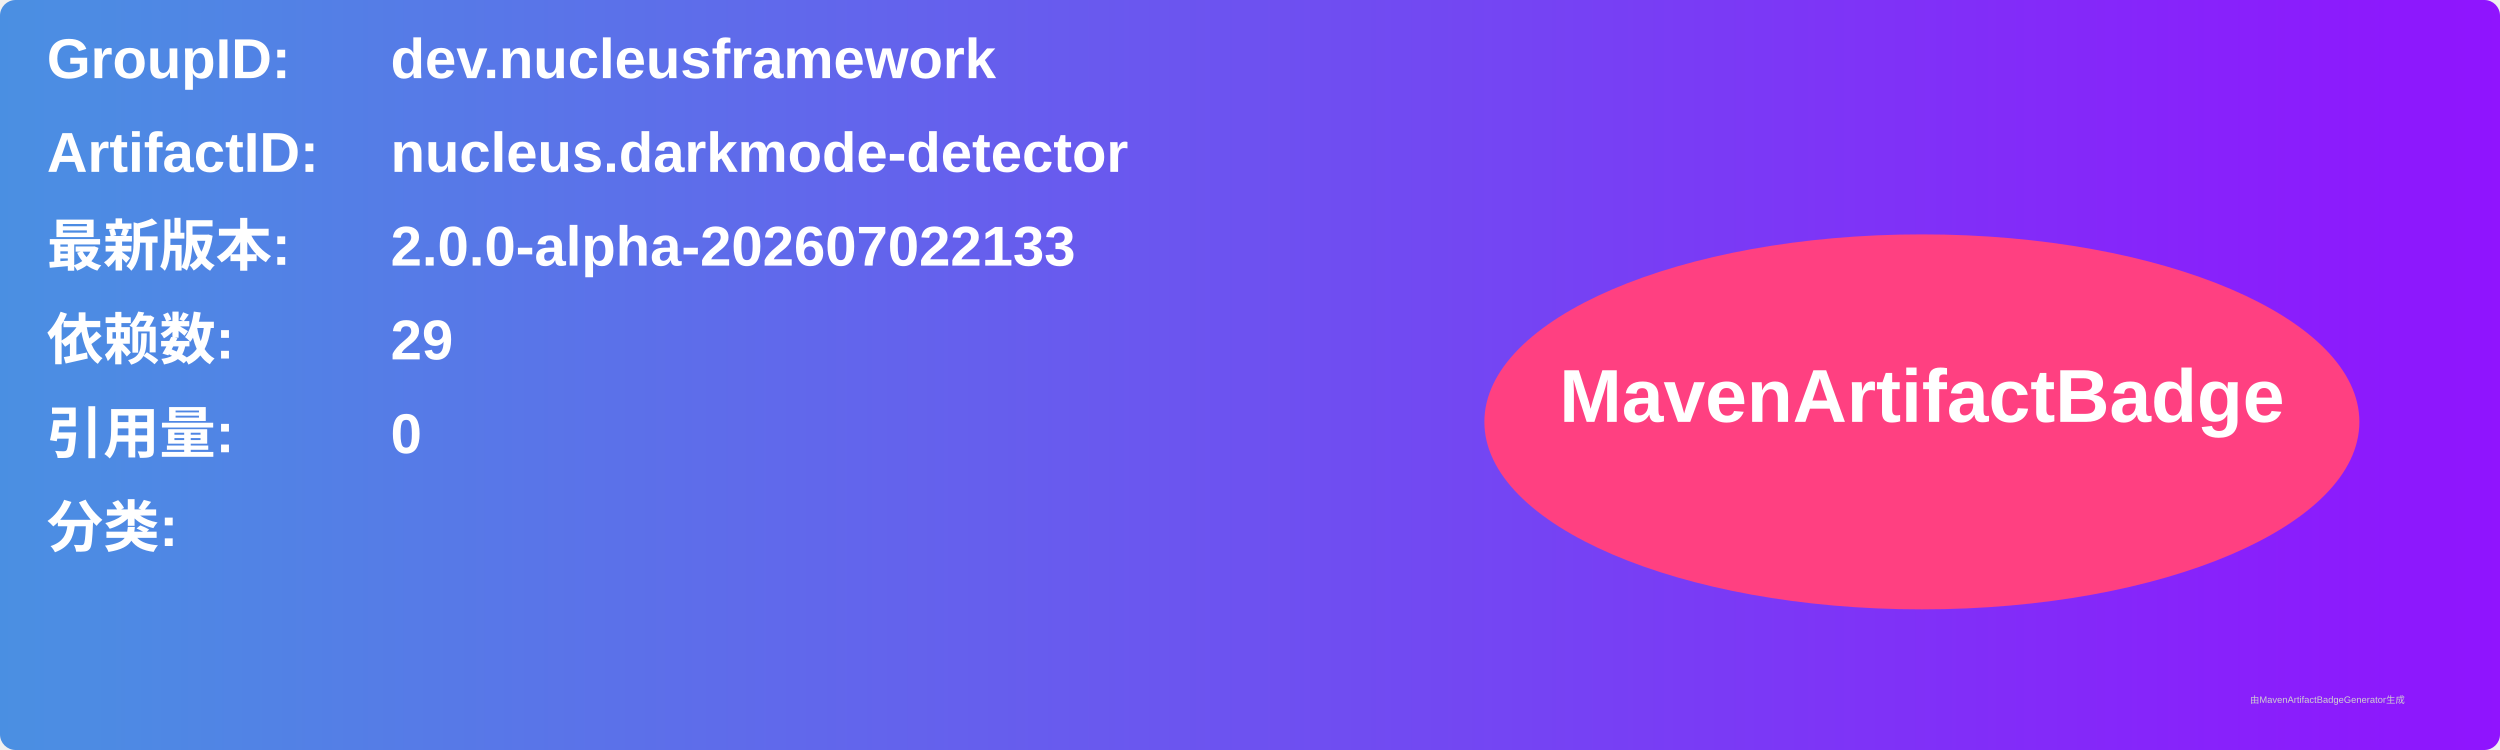
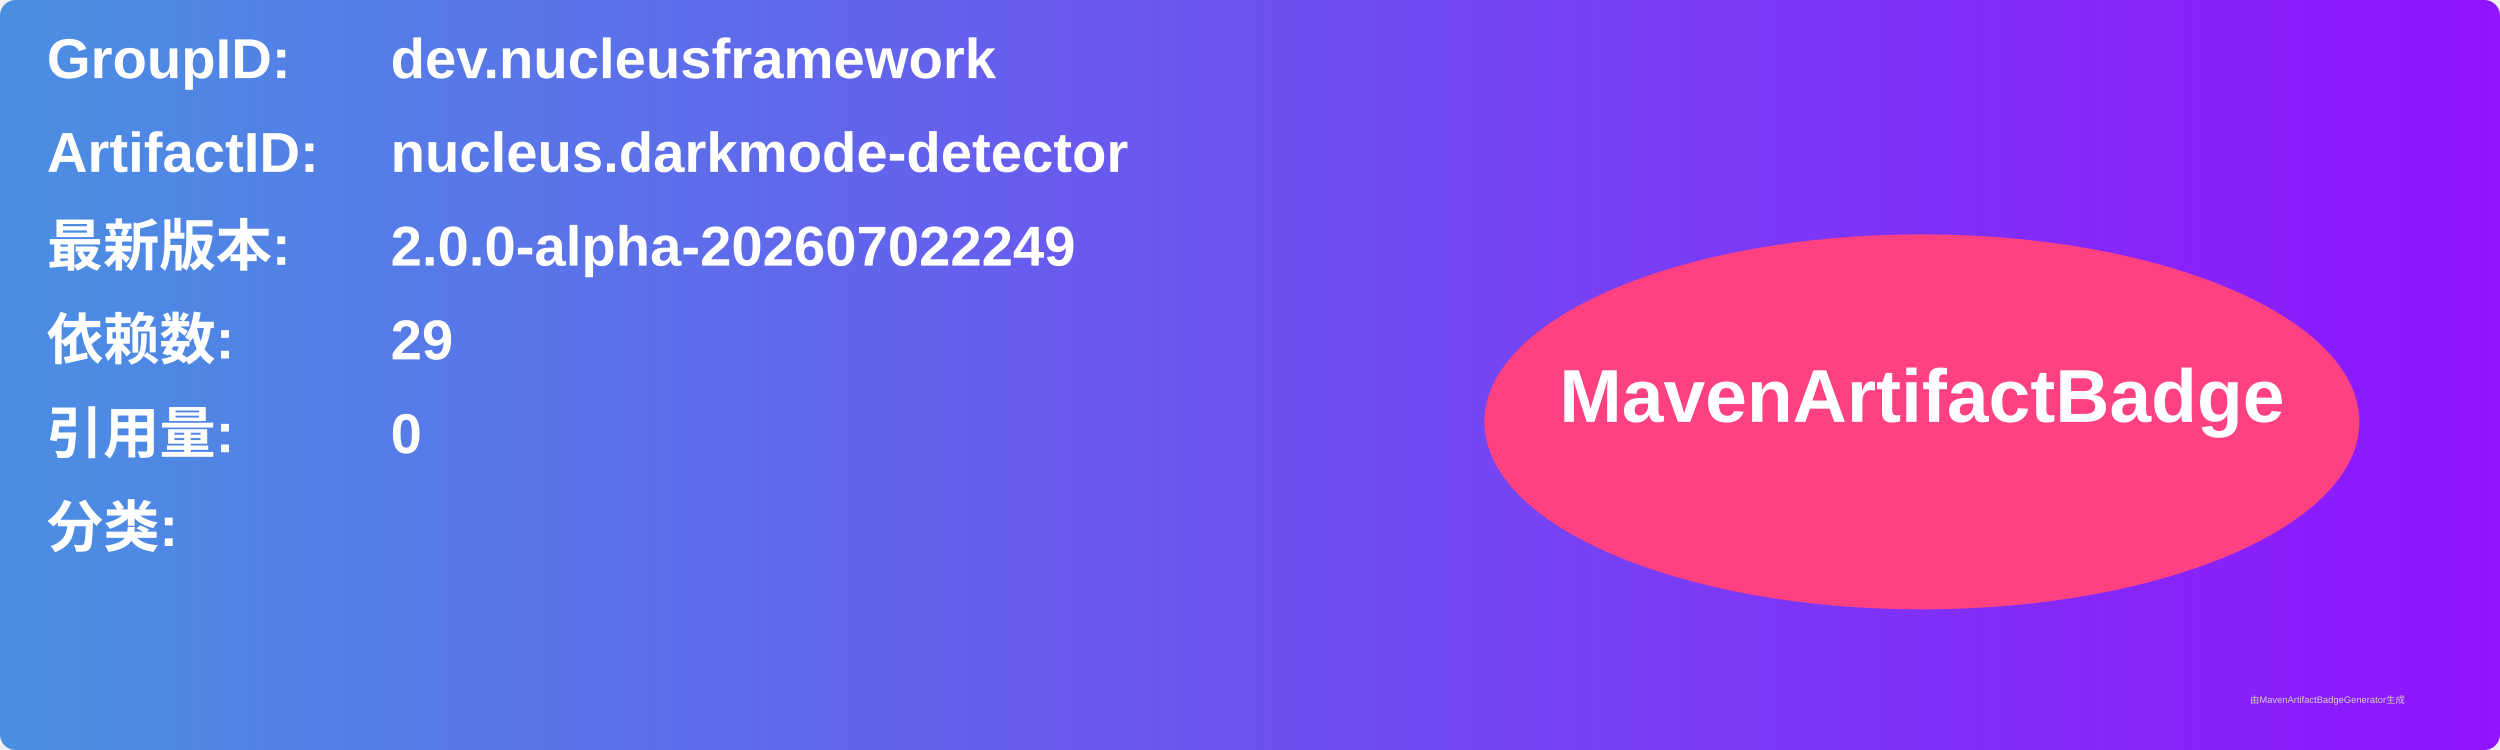
<svg xmlns="http://www.w3.org/2000/svg" width="800" height="240" viewBox="0 0 800 240">
  <linearGradient id="grad" x1="0%" y1="0%" x2="100%" y2="0%">
    <stop offset="0%" stop-color="#4a90e2" />
    <stop offset="100%" stop-color="#9013fe" />
  </linearGradient>
  <rect width="100%" height="100%" rx="5" ry="5" fill="url(#grad)" />
  <g transform="translate(15, 15)">
    <text x="0" y="10" font-family="Arial" font-size="18" fill="white" font-weight="bold" width="260">GroupID:</text>
    <text x="110" y="10" font-family="Arial" font-size="18" fill="white" font-weight="bold" width="460">dev.nucleusframework</text>
    <text x="0" y="40" font-family="Arial" font-size="18" fill="white" font-weight="bold" width="260">ArtifactID:</text>
    <text x="110" y="40" font-family="Arial" font-size="18" fill="white" font-weight="bold" width="460">nucleus.darkmode-detector</text>
    <text x="0" y="70" font-family="Arial" font-size="18" fill="white" font-weight="bold">最新版本:</text>
    <text x="110" y="70" font-family="Arial" font-size="18" fill="white" font-weight="bold">
-       <tspan font-weight="bold">2.0.0-alpha-202607022133</tspan>
+       <tspan font-weight="bold">2.0.0-alpha-202607022249</tspan>
    </text>
    <text x="0" y="100" font-family="Arial" font-size="18" fill="white" font-weight="bold">依赖数: </text>
    <text x="110" y="100" font-family="Arial" font-size="18" fill="white">
      <tspan font-weight="bold">29</tspan>
    </text>
    <text x="0" y="130" font-family="Arial" font-size="18" fill="white" font-weight="bold">引用量: </text>
    <text x="110" y="130" font-family="Arial" font-size="18" fill="white">
      <tspan font-weight="bold">0</tspan>
    </text>
    <text x="0" y="160" font-family="Arial" font-size="18" fill="white" font-weight="bold">分类:</text>
    <text x="10" y="190" font-family="Arial" font-size="10" fill="white">
      <tspan font-weight="bold" />
    </text>
    <ellipse cx="600" cy="120" rx="140" ry="60" fill="#ff4081" />
    <text x="600" y="120" text-anchor="middle" font-family="Arial" font-size="24" fill="white" font-weight="bold">MavenArtifactBadge</text>
  </g>
  <text x="720" y="225" font-family="Arial" font-size="3" fill="#d0d0d0">由MavenArtifactBadgeGenerator生成</text>
</svg>
